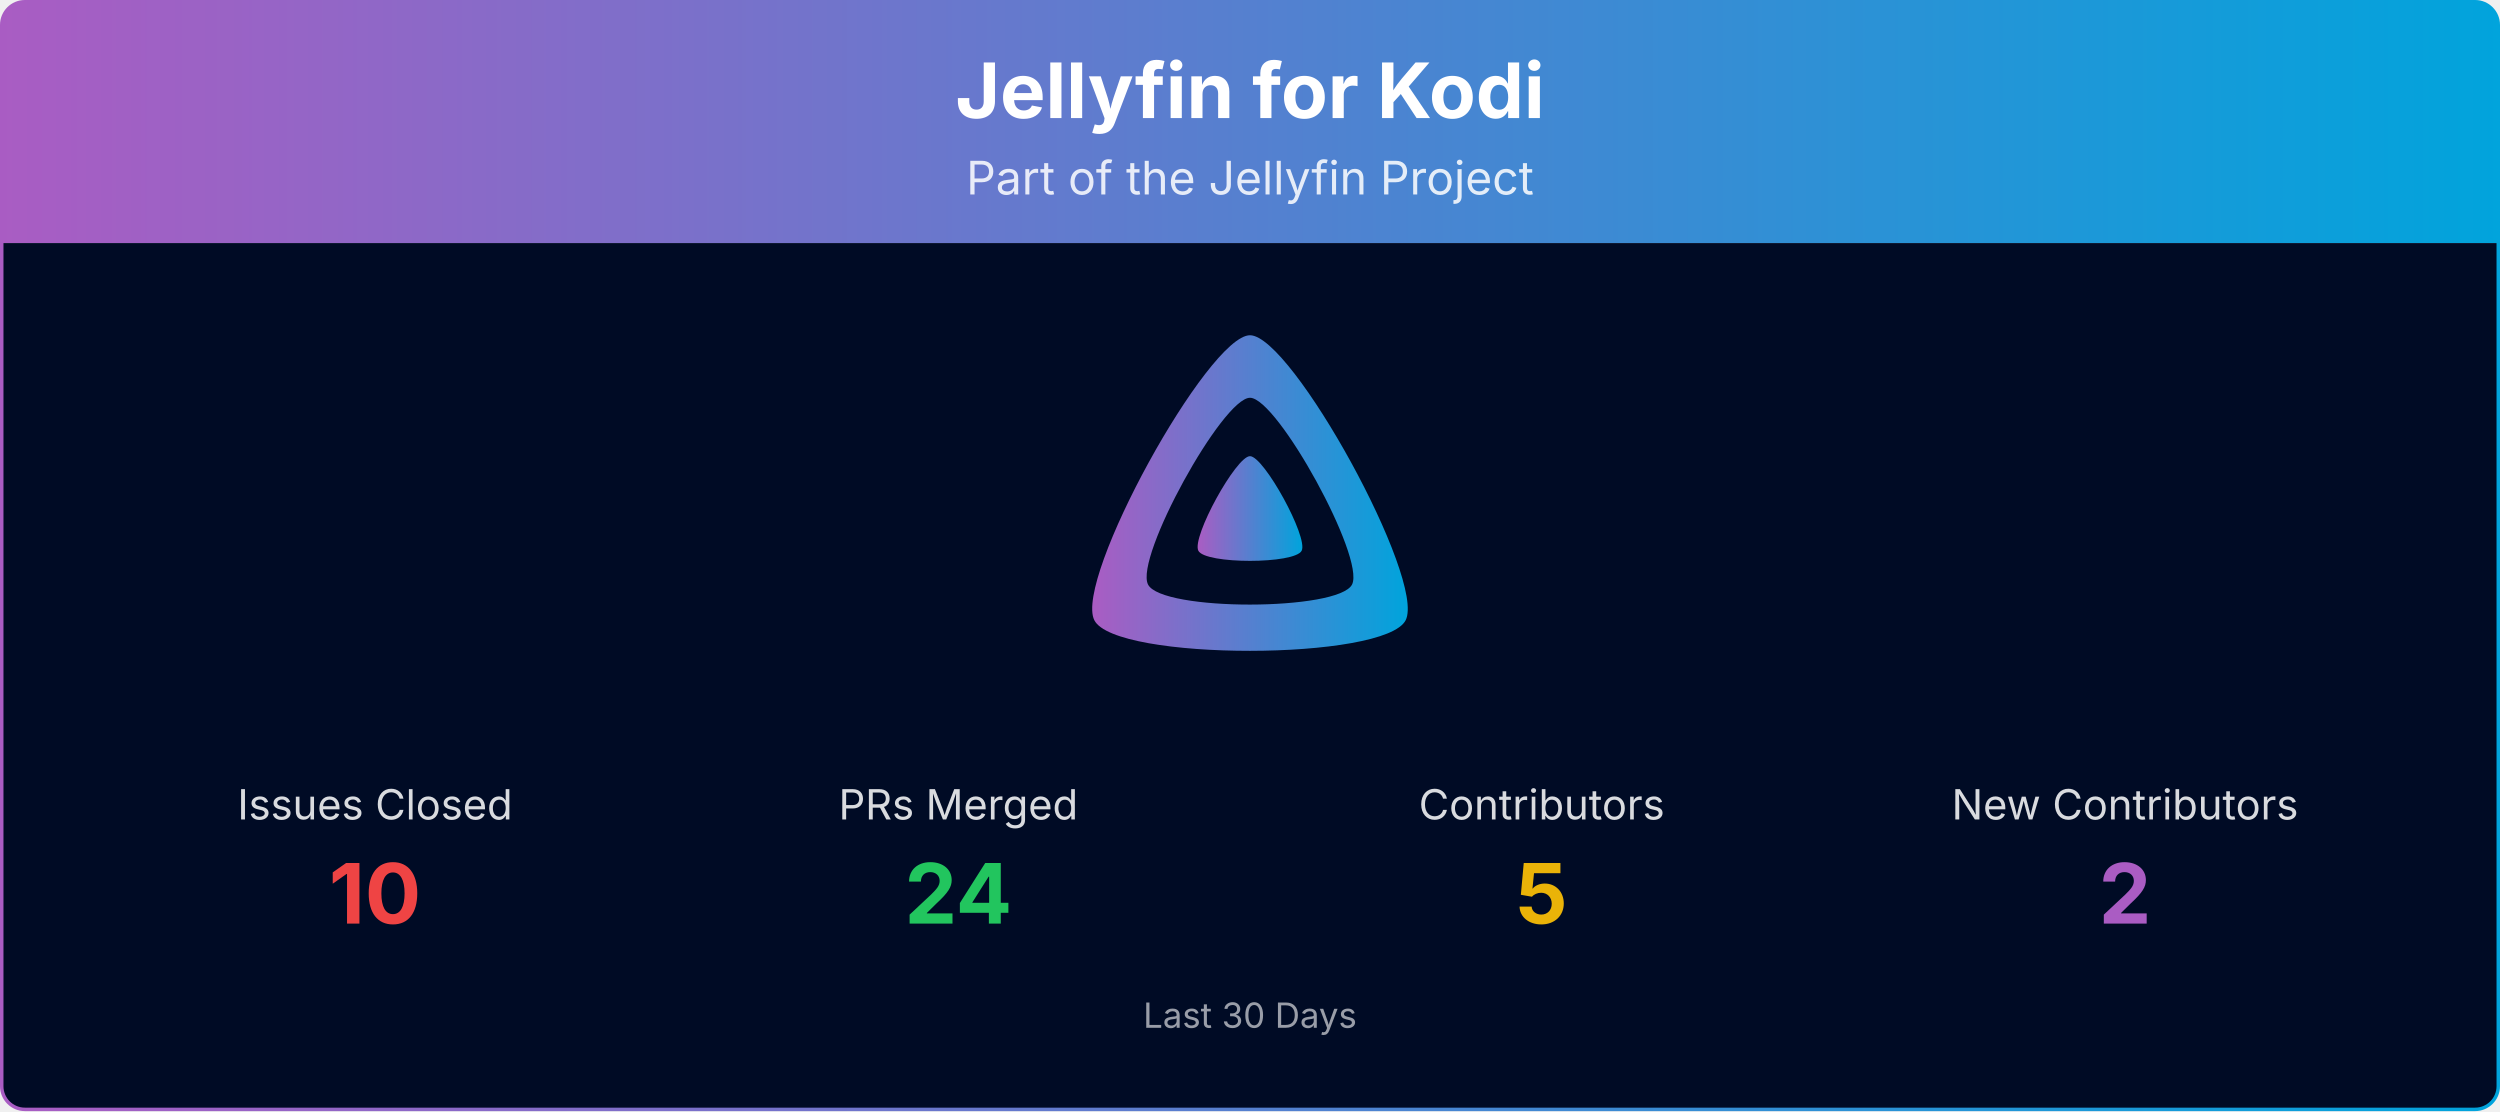
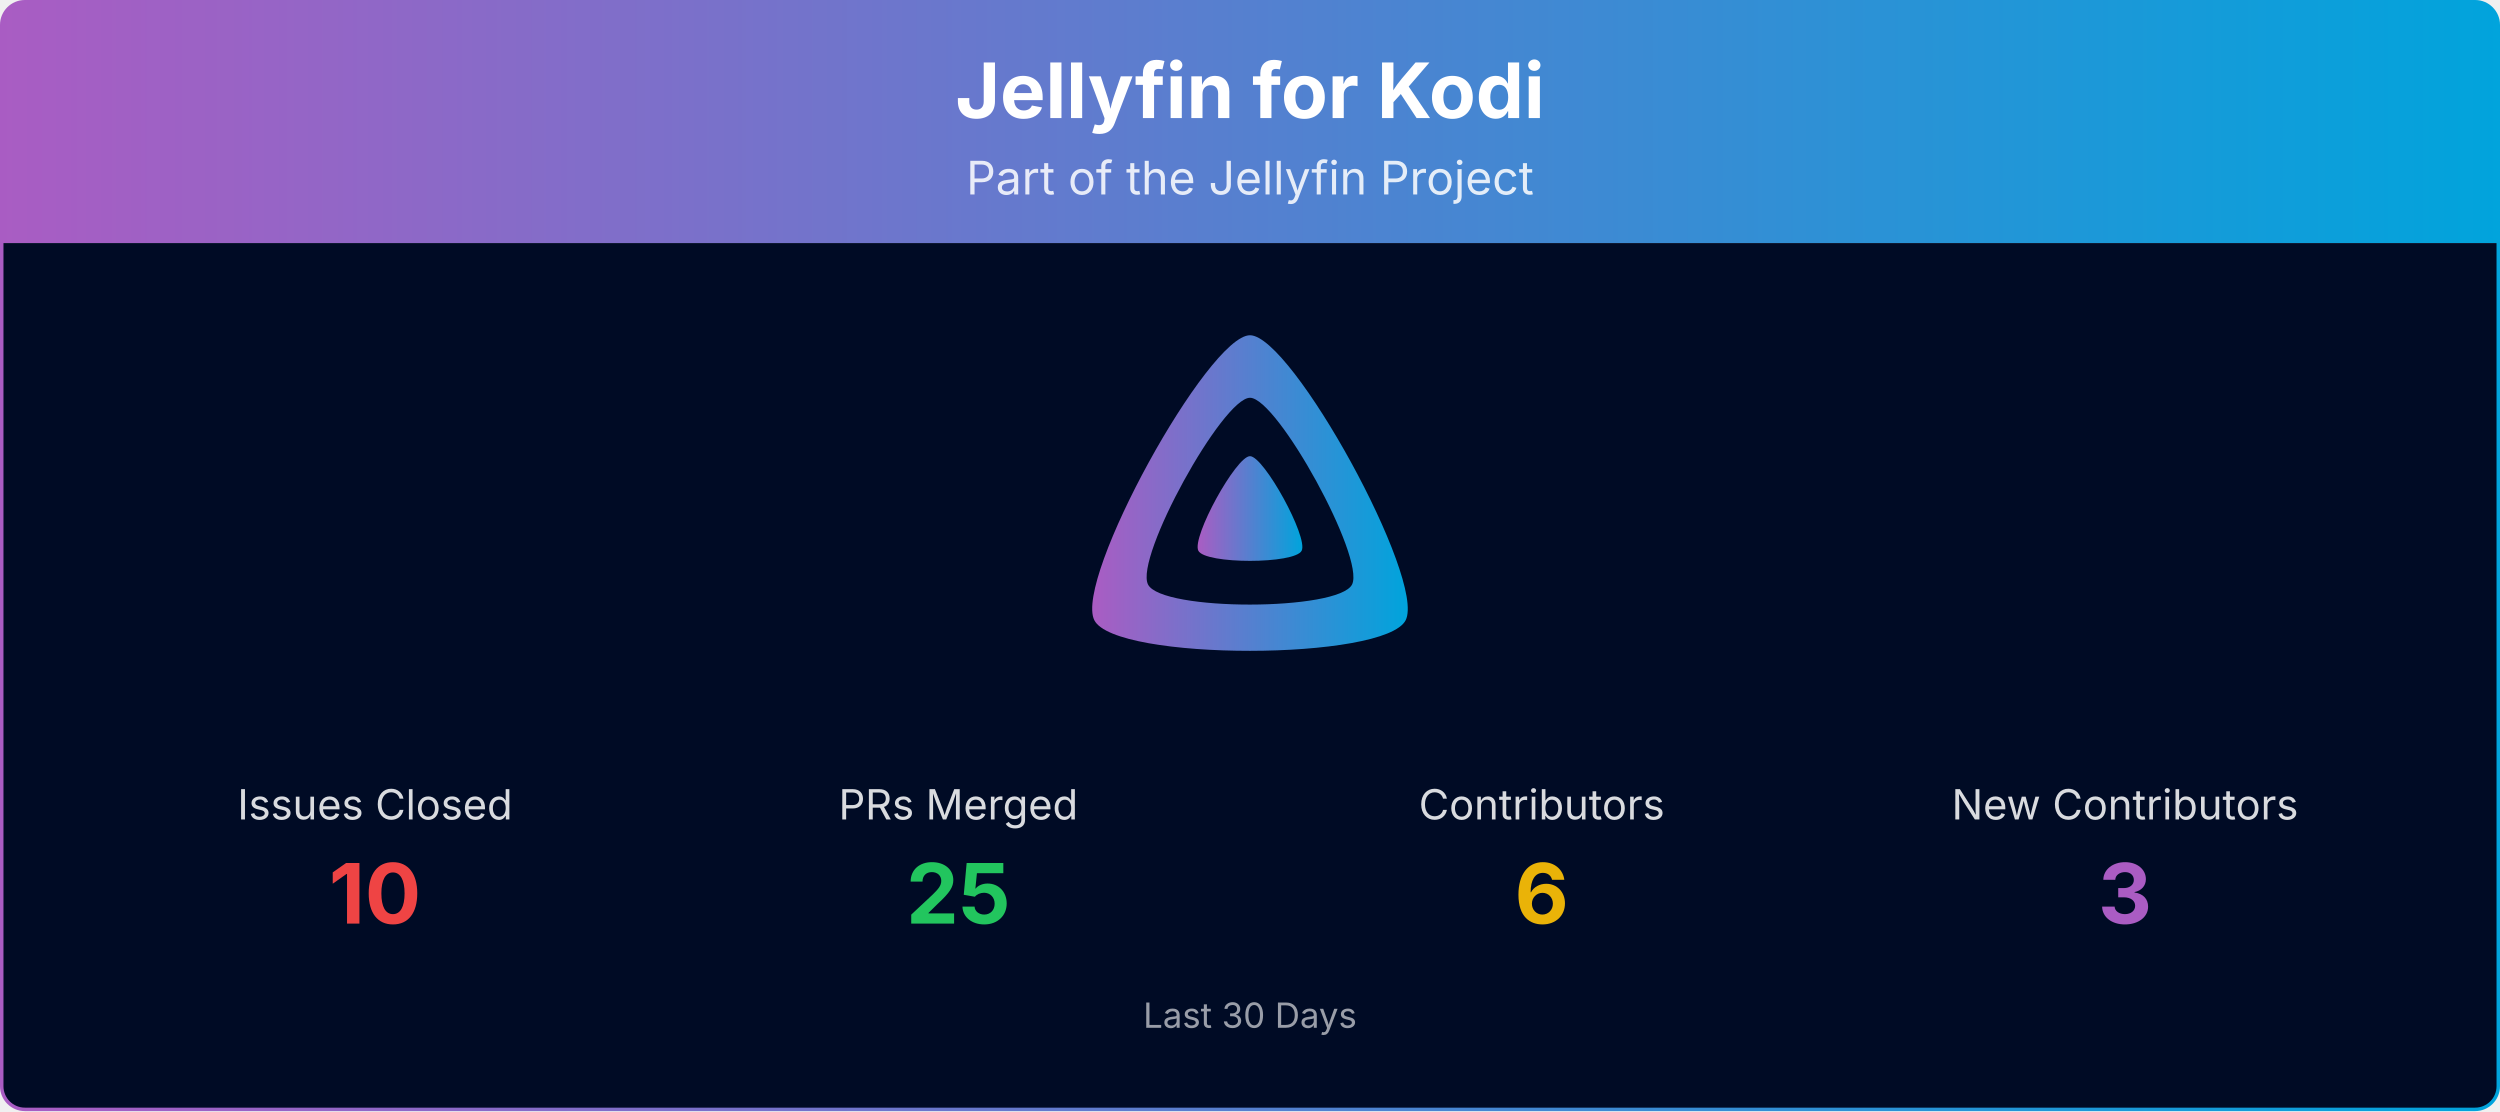
<svg xmlns="http://www.w3.org/2000/svg" viewBox="0 0 1080 480" width="100%" role="img" aria-label="Jellyfin for Kodi">
  <defs>
    <linearGradient id="banner-jellyfin-kodi-grad" x1="0" y1="0" x2="1" y2="0">
      <stop offset="0%" stop-color="#AA5CC3" />
      <stop offset="100%" stop-color="#00A4DC" />
    </linearGradient>
    <clipPath id="banner-jellyfin-kodi-grad-clip">
      <rect x="0.75" y="0.75" width="1078.5" height="478.5" rx="10" ry="10" />
    </clipPath>
  </defs>
  <g clip-path="url(#banner-jellyfin-kodi-grad-clip)">
    <path d="M0.75,10.75 A10.0,10.0 0 0 1 10.75,0.75 L1069.25,0.75 A10.0,10.0 0 0 1 1079.25,10.75 L1079.25,105.00 L0.75,105.00 Z" fill="url(#banner-jellyfin-kodi-grad)" />
    <text x="540.0" y="51" text-anchor="middle" font-size="33" font-weight="700" font-family="Plus Jakarta Sans, system-ui, -apple-system, Segoe UI, sans-serif" fill="#ffffff">Jellyfin for Kodi</text>
    <text x="540.0" y="84" text-anchor="middle" font-size="20" font-family="Plus Jakarta Sans, system-ui, -apple-system, Segoe UI, sans-serif" fill="#ffffff" opacity="0.85">Part of the Jellyfin Project</text>
    <rect x="0.75" y="105" width="1078.5" height="374.25" fill="#000b25" />
    <g transform="translate(465.00,138.00) scale(0.29297)">
      <path fill="url(#banner-jellyfin-kodi-grad)" fill-rule="evenodd" d="M256,23.3c-61.6,0-259.8,359.4-229.6,420.1s429.3,60,459.2,0S317.6,23.3,256,23.3zM406.5,390.8c-19.6,39.3-281.1,39.8-300.9,0s110.1-275.3,150.4-275.3S426.1,351.4,406.5,390.8z" />
      <path fill="url(#banner-jellyfin-kodi-grad)" d="M256,201.6c-20.4,0-86.2,119.3-76.2,139.4s142.5,19.9,152.4,0S276.5,201.6,256,201.6z" />
    </g>
    <text x="162.0" y="354.0" text-anchor="middle" font-size="18" font-family="Plus Jakarta Sans, system-ui, -apple-system, Segoe UI, sans-serif" fill="#ffffff" opacity="0.85">Issues Closed</text>
    <text x="162.0" y="399.0" text-anchor="middle" font-size="36" font-weight="700" font-family="Plus Jakarta Sans, system-ui, -apple-system, Segoe UI, sans-serif" fill="#ef4444">10</text>
    <text x="414.0" y="354.0" text-anchor="middle" font-size="18" font-family="Plus Jakarta Sans, system-ui, -apple-system, Segoe UI, sans-serif" fill="#ffffff" opacity="0.85">PRs Merged</text>
-     <text x="414.0" y="399.0" text-anchor="middle" font-size="36" font-weight="700" font-family="Plus Jakarta Sans, system-ui, -apple-system, Segoe UI, sans-serif" fill="#22c55e">24</text>
+     <text x="414.0" y="399.0" text-anchor="middle" font-size="36" font-weight="700" font-family="Plus Jakarta Sans, system-ui, -apple-system, Segoe UI, sans-serif" fill="#22c55e">25</text>
    <text x="666.0" y="354.0" text-anchor="middle" font-size="18" font-family="Plus Jakarta Sans, system-ui, -apple-system, Segoe UI, sans-serif" fill="#ffffff" opacity="0.85">Contributors</text>
-     <text x="666.0" y="399.0" text-anchor="middle" font-size="36" font-weight="700" font-family="Plus Jakarta Sans, system-ui, -apple-system, Segoe UI, sans-serif" fill="#eab308">5</text>
+     <text x="666.0" y="399.0" text-anchor="middle" font-size="36" font-weight="700" font-family="Plus Jakarta Sans, system-ui, -apple-system, Segoe UI, sans-serif" fill="#eab308">6</text>
    <text x="918.0" y="354.0" text-anchor="middle" font-size="18" font-family="Plus Jakarta Sans, system-ui, -apple-system, Segoe UI, sans-serif" fill="#ffffff" opacity="0.85">New Contributors</text>
-     <text x="918.0" y="399.0" text-anchor="middle" font-size="36" font-weight="700" font-family="Plus Jakarta Sans, system-ui, -apple-system, Segoe UI, sans-serif" fill="#AA5CC3">2</text>
+     <text x="918.0" y="399.0" text-anchor="middle" font-size="36" font-weight="700" font-family="Plus Jakarta Sans, system-ui, -apple-system, Segoe UI, sans-serif" fill="#AA5CC3">3</text>
    <text x="540.0" y="444.0" text-anchor="middle" font-size="15" font-family="Plus Jakarta Sans, system-ui, -apple-system, Segoe UI, sans-serif" fill="#ffffff" opacity="0.6">Last 30 Days</text>
  </g>
  <rect x="0.75" y="0.75" width="1078.5" height="478.5" rx="10" ry="10" fill="none" stroke="url(#banner-jellyfin-kodi-grad)" stroke-width="1.5" />
</svg>
